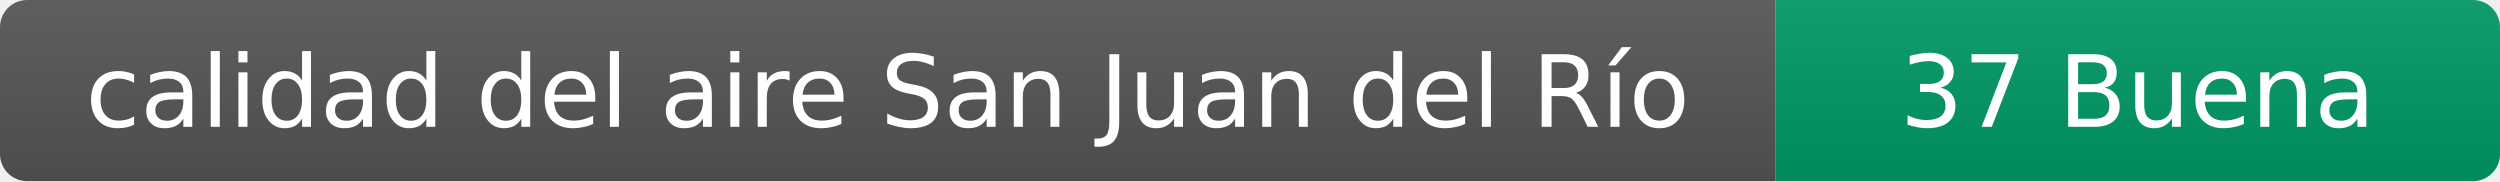
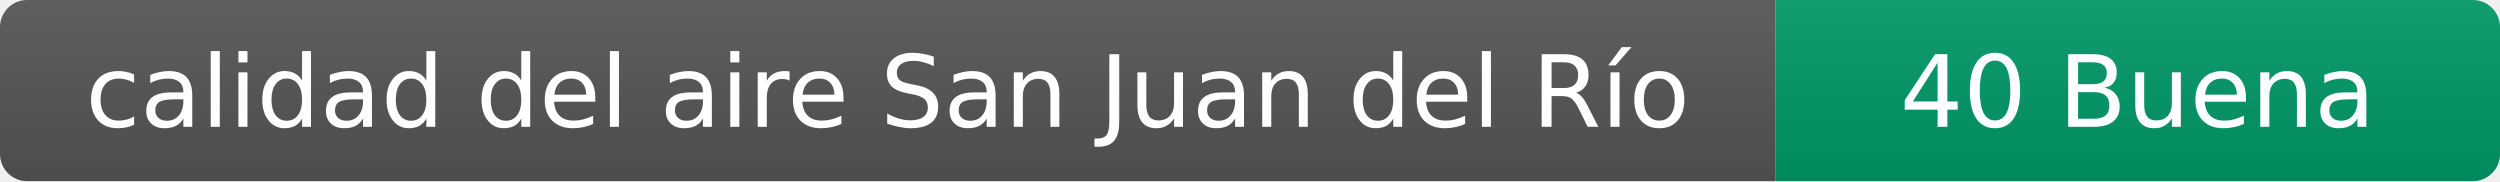
- <svg xmlns="http://www.w3.org/2000/svg" width="276" height="20" role="img" aria-label="calidad del aire: 37 Buena">
+ <svg xmlns="http://www.w3.org/2000/svg" width="276" height="20" role="img" aria-label="calidad del aire: 40 Buena">
  <linearGradient id="s" x2="0" y2="100%">
    <stop offset="0" stop-color="#bbb" stop-opacity=".1" />
    <stop offset="1" stop-opacity=".1" />
  </linearGradient>
  <clipPath id="r">
    <rect width="276" height="20" rx="3" fill="#fff" />
  </clipPath>
  <g clip-path="url(#r)">
    <rect width="196" height="20" fill="#555" />
    <rect x="196" width="80" height="20" fill="#009966" />
    <rect width="276" height="20" fill="url(#s)" />
  </g>
  <g fill="#fff" text-anchor="middle" font-family="Verdana,Geneva,DejaVu Sans,sans-serif" font-size="11">
    <text x="98" y="14">calidad del aire San Juan del Río</text>
-     <text x="236" y="14">37 Buena</text>
+     <text x="236" y="14">40 Buena</text>
  </g>
</svg>
